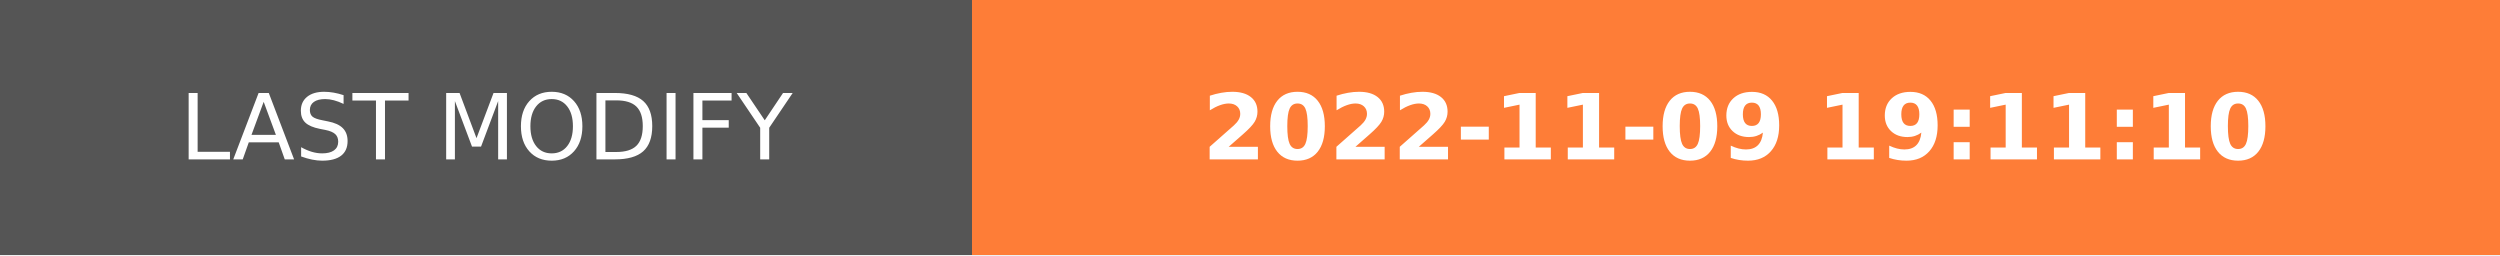
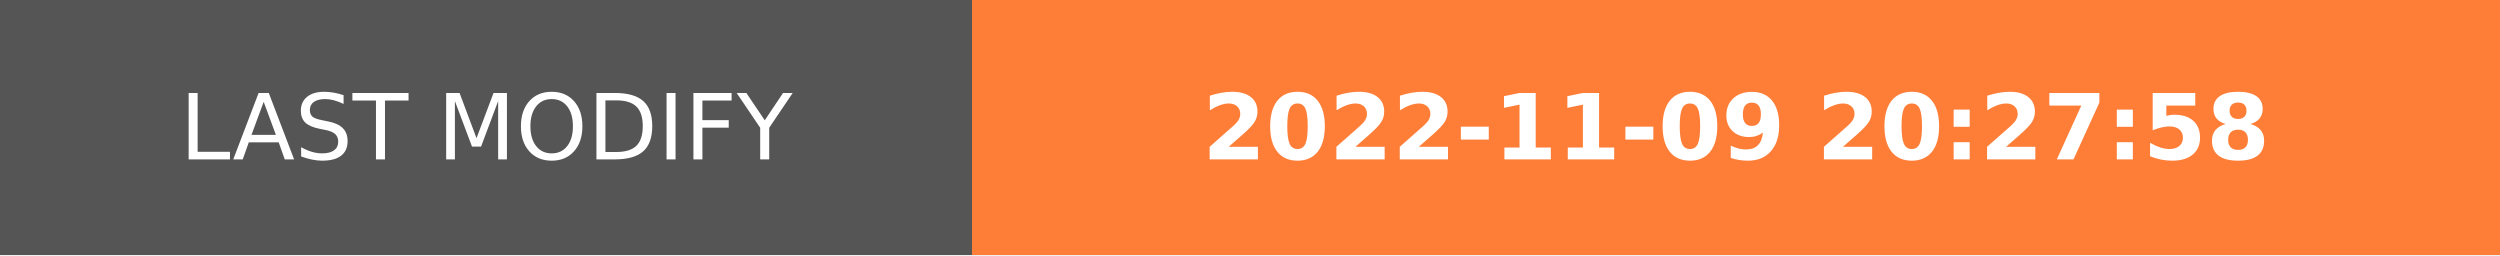
- <svg xmlns="http://www.w3.org/2000/svg" width="274.5" height="28" role="img" aria-label="LAST MODIFY: 2022-11-09 19:11:10">
+ <svg xmlns="http://www.w3.org/2000/svg" width="274.5" height="28" role="img" aria-label="LAST MODIFY: 2022-11-09 20:27:58">
  <g shape-rendering="crispEdges">
    <rect width="106.75" height="28" fill="#555" />
    <rect x="106.75" width="167.75" height="28" fill="#fe7d37" />
  </g>
  <g fill="#fff" text-anchor="middle" font-family="Verdana,Geneva,DejaVu Sans,sans-serif" text-rendering="geometricPrecision" font-size="100">
    <text transform="scale(.1)" x="533.75" y="175" textLength="827.5" fill="#fff">LAST MODIFY</text>
-     <text transform="scale(.1)" x="1906.25" y="175" textLength="1437.5" fill="#fff" font-weight="bold">2022-11-09 19:11:10</text>
+     <text transform="scale(.1)" x="1906.25" y="175" textLength="1437.5" fill="#fff" font-weight="bold">2022-11-09 20:27:58</text>
  </g>
</svg>
